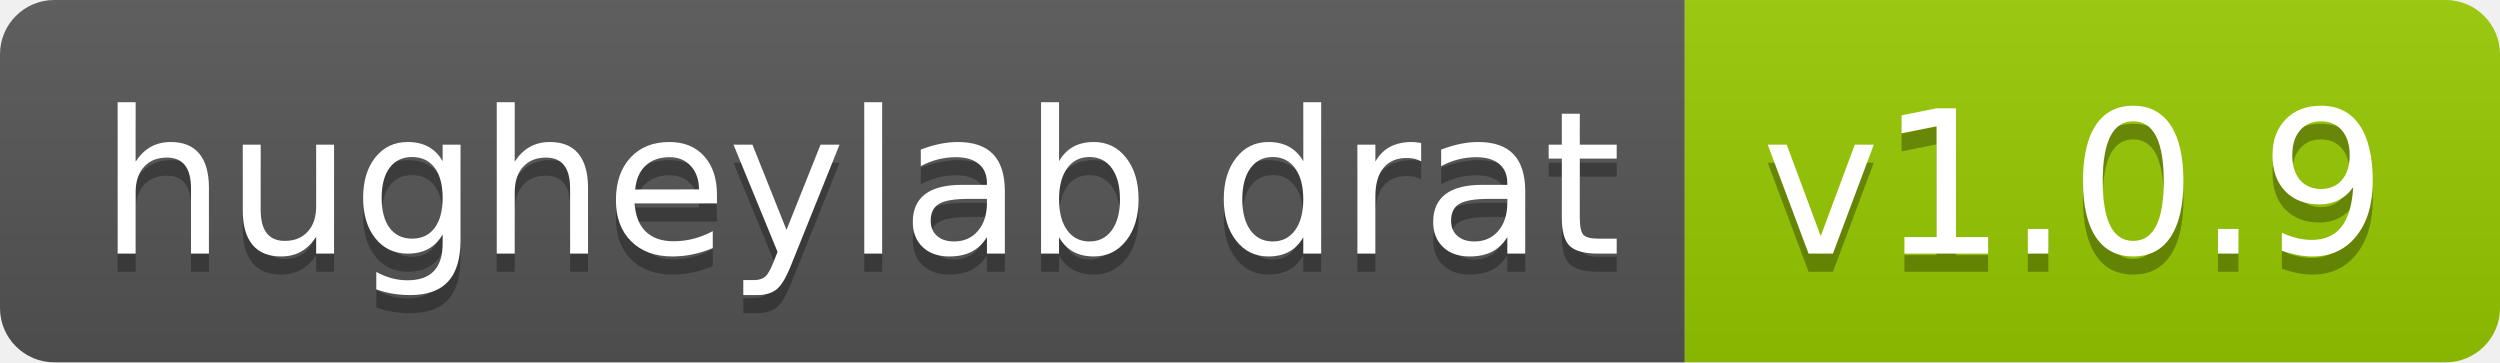
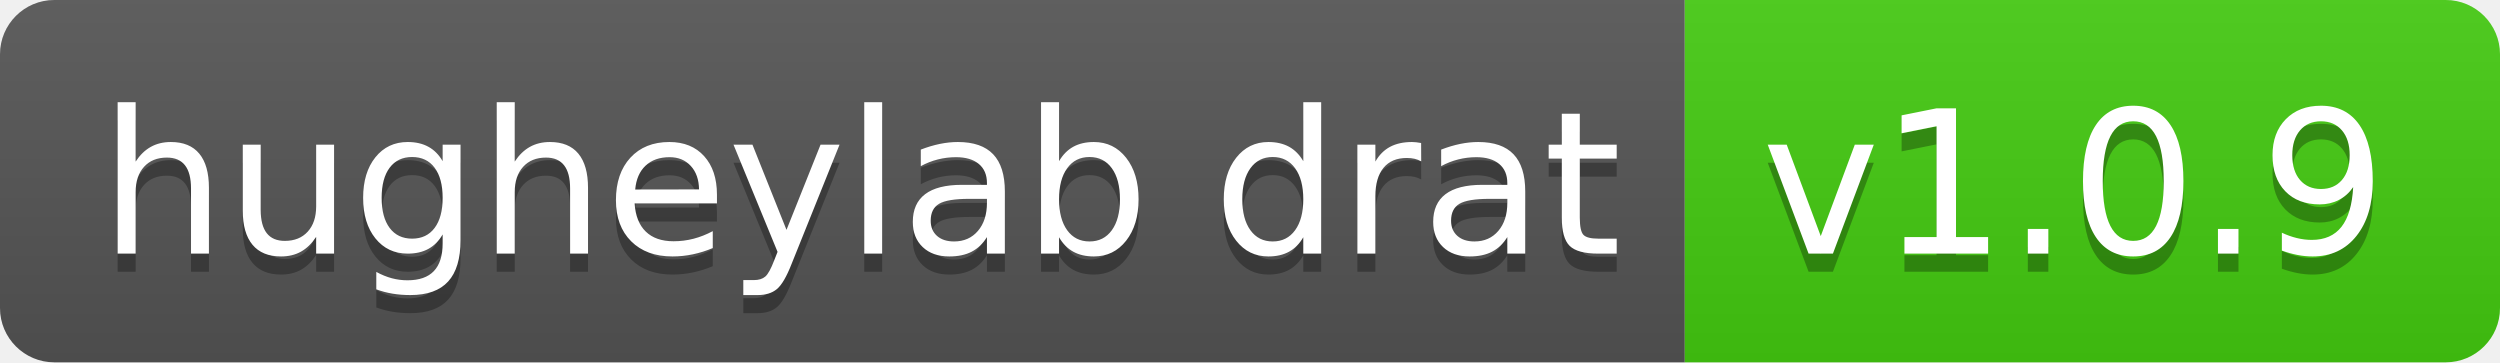
<svg xmlns="http://www.w3.org/2000/svg" width="138" height="20" role="img" aria-label="hugheylab drat: v1.0.9">
  <linearGradient id="s" x2="0" y2="100%">
    <stop offset="0" stop-color="#bbb" stop-opacity=".1" />
    <stop offset="1" stop-opacity=".1" />
  </linearGradient>
  <clipPath id="r">
    <rect width="138" height="20" rx="3" fill="#fff" />
  </clipPath>
  <g clip-path="url(#r)">
    <rect width="93" height="20" fill="#555" />
-     <rect x="93" width="45" height="20" fill="#97ca00" />
+     <rect x="93" width="45" height="20" fill="#4c1" />
    <rect width="138" height="20" fill="url(#s)" />
  </g>
  <g fill="#fff" text-anchor="middle" font-family="Verdana,Geneva,DejaVu Sans,sans-serif" text-rendering="geometricPrecision" font-size="110">
    <text aria-hidden="true" x="475" y="150" fill="#010101" fill-opacity=".3" transform="scale(.1)" textLength="830">hugheylab drat</text>
    <text x="475" y="140" transform="scale(.1)" fill="#fff" textLength="830">hugheylab drat</text>
    <text aria-hidden="true" x="1145" y="150" fill="#010101" fill-opacity=".3" transform="scale(.1)" textLength="350">v1.0.9</text>
    <text x="1145" y="140" transform="scale(.1)" fill="#fff" textLength="350">v1.0.9</text>
  </g>
</svg>
